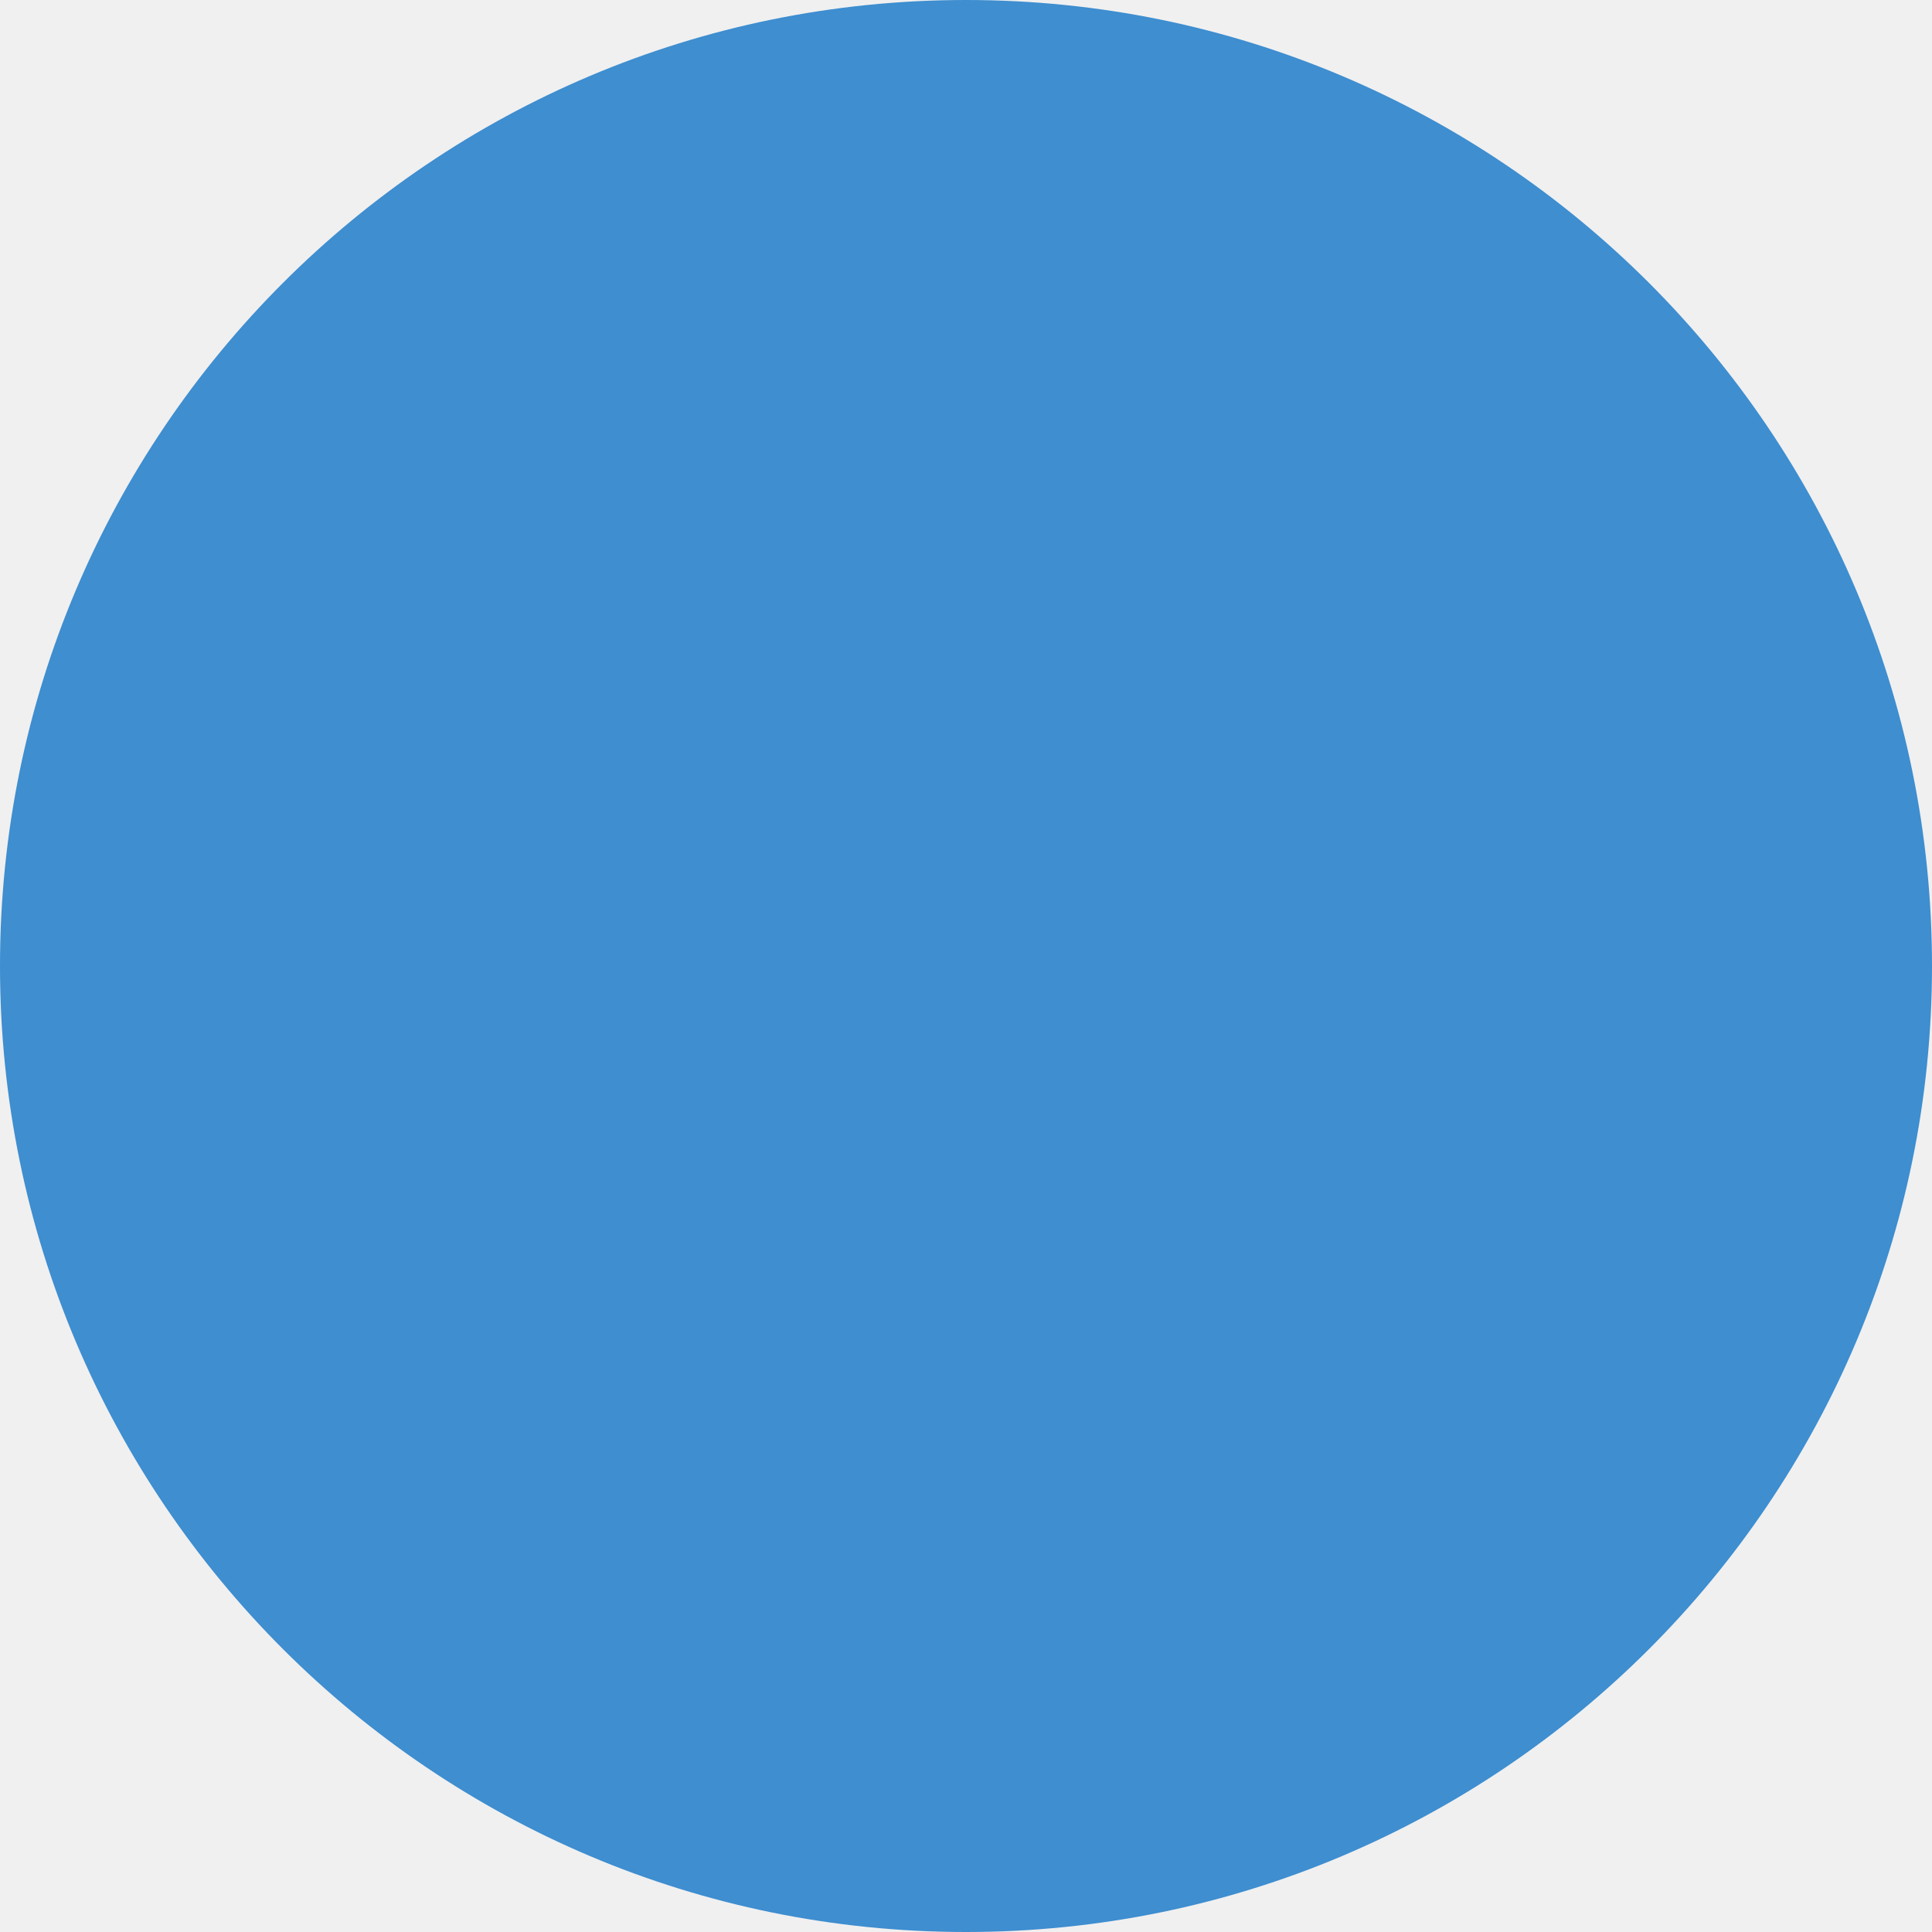
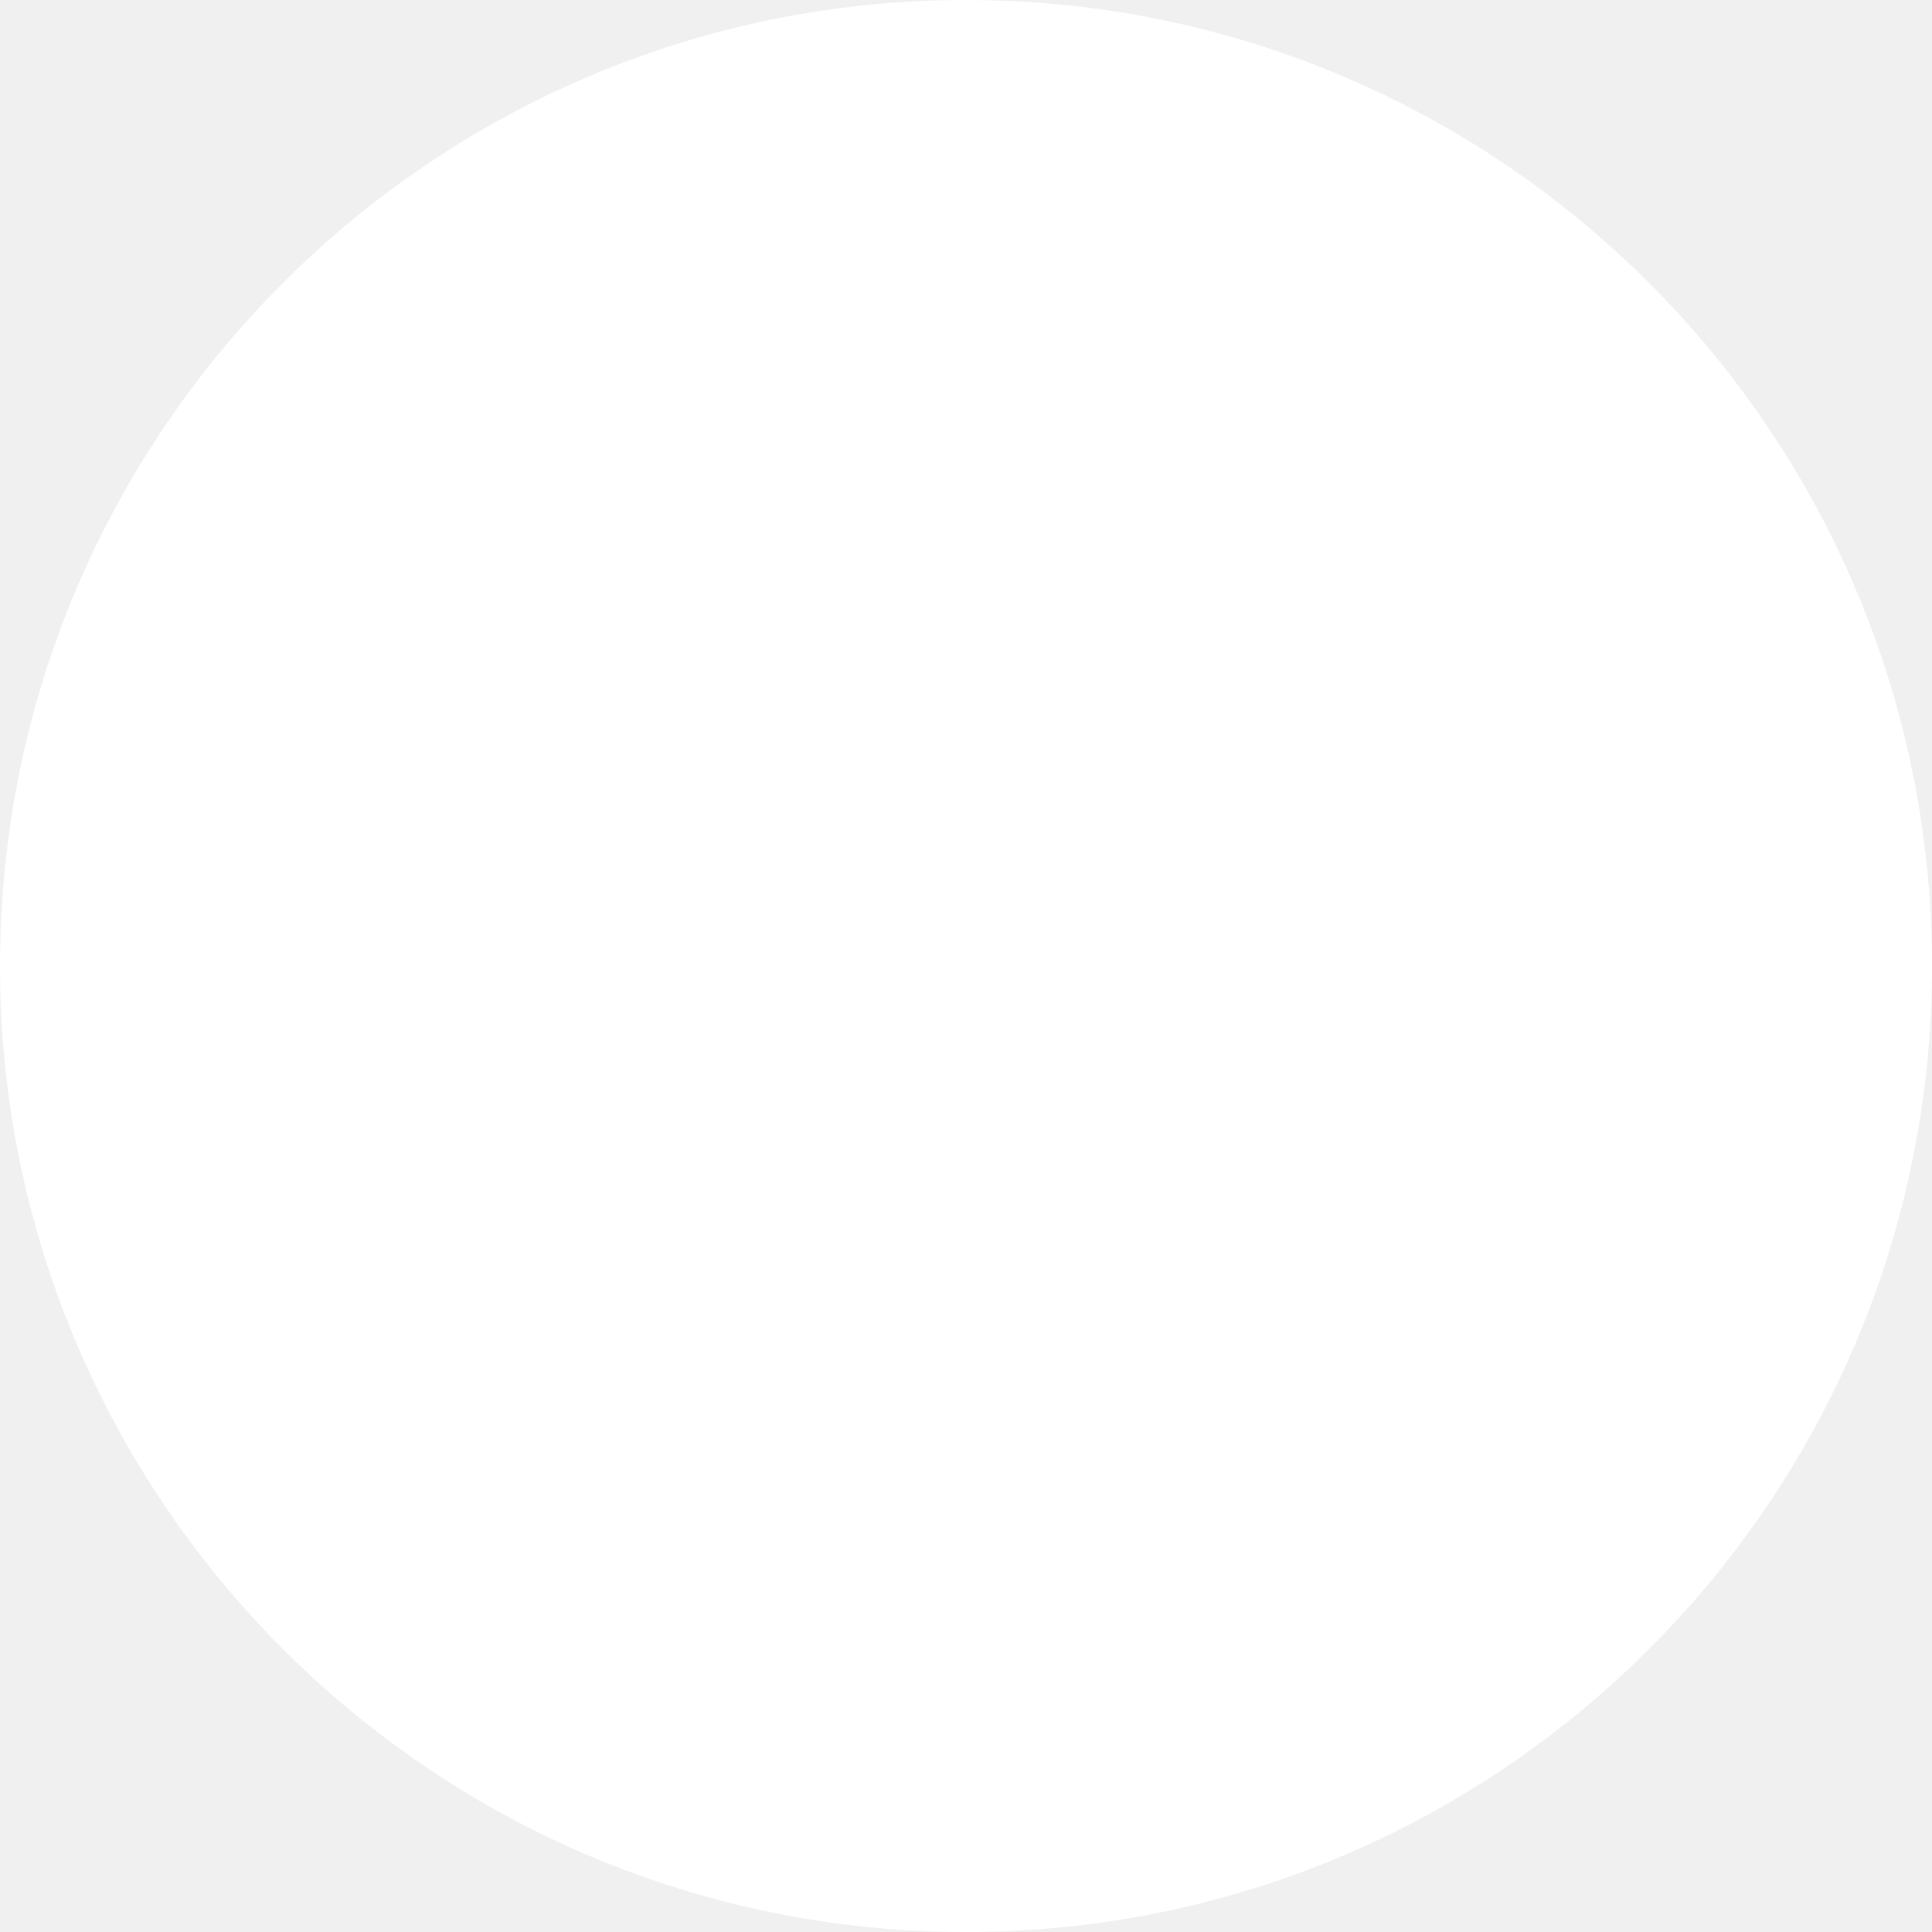
<svg xmlns="http://www.w3.org/2000/svg" width="256" height="256" viewBox="0 0 100 100">
-   <rect width="100" height="100" rx="50" fill="#3e8ed0" />
+   <rect width="100" height="100" rx="50" fill="#ffffff" />
  <path fill="#fff" d="" />
</svg>
